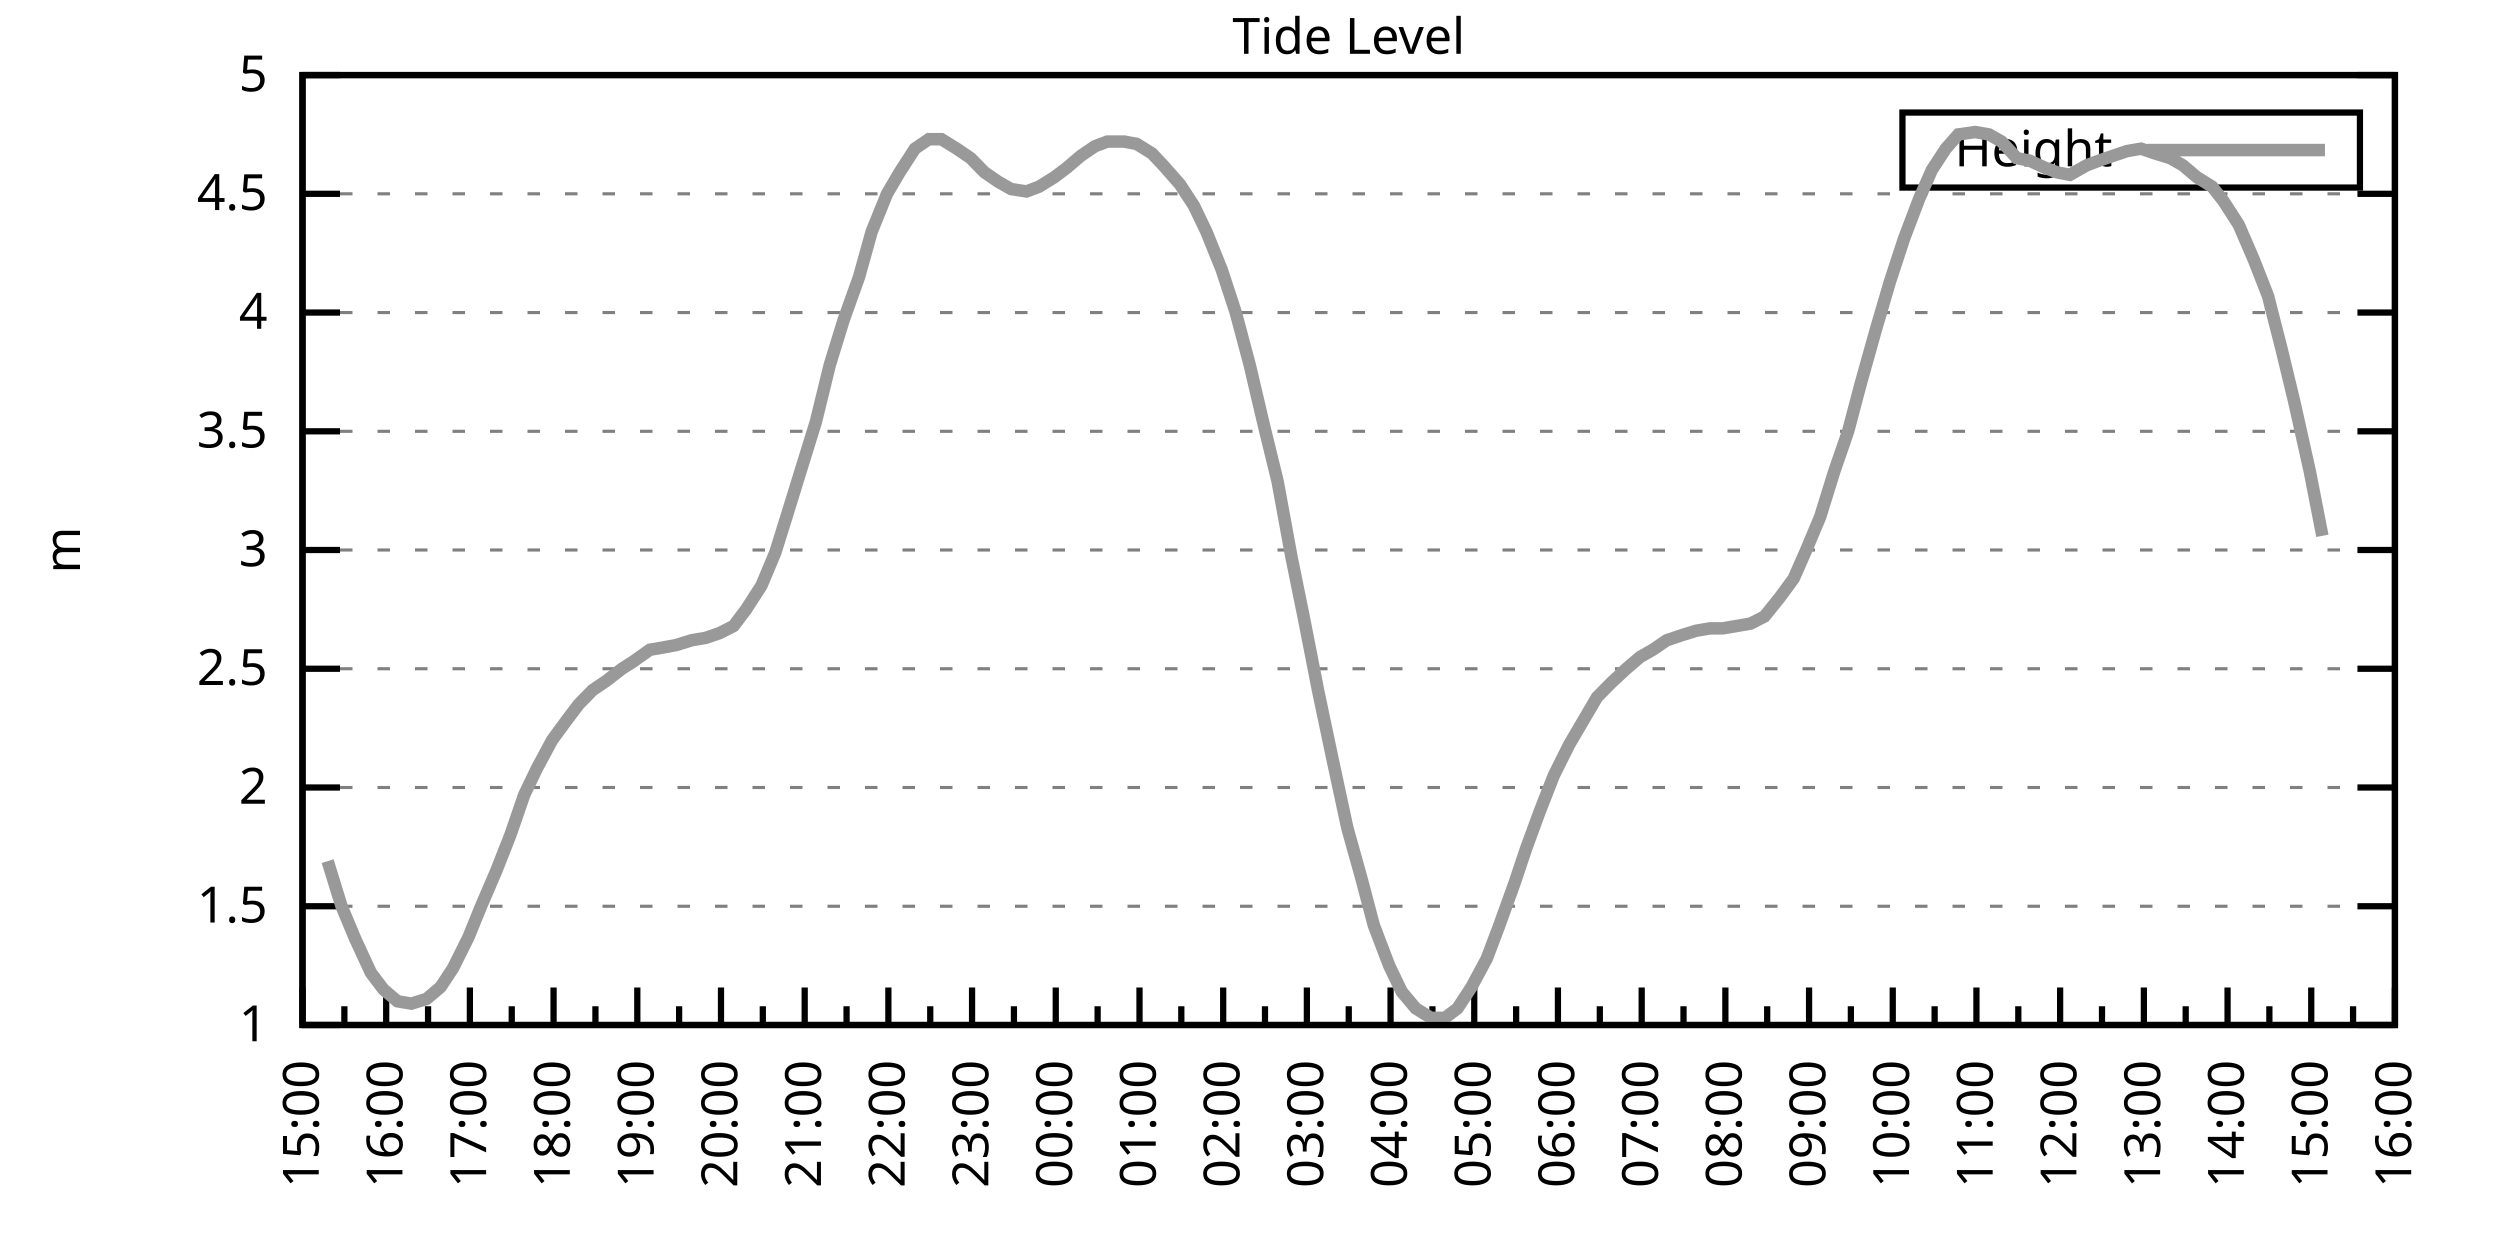
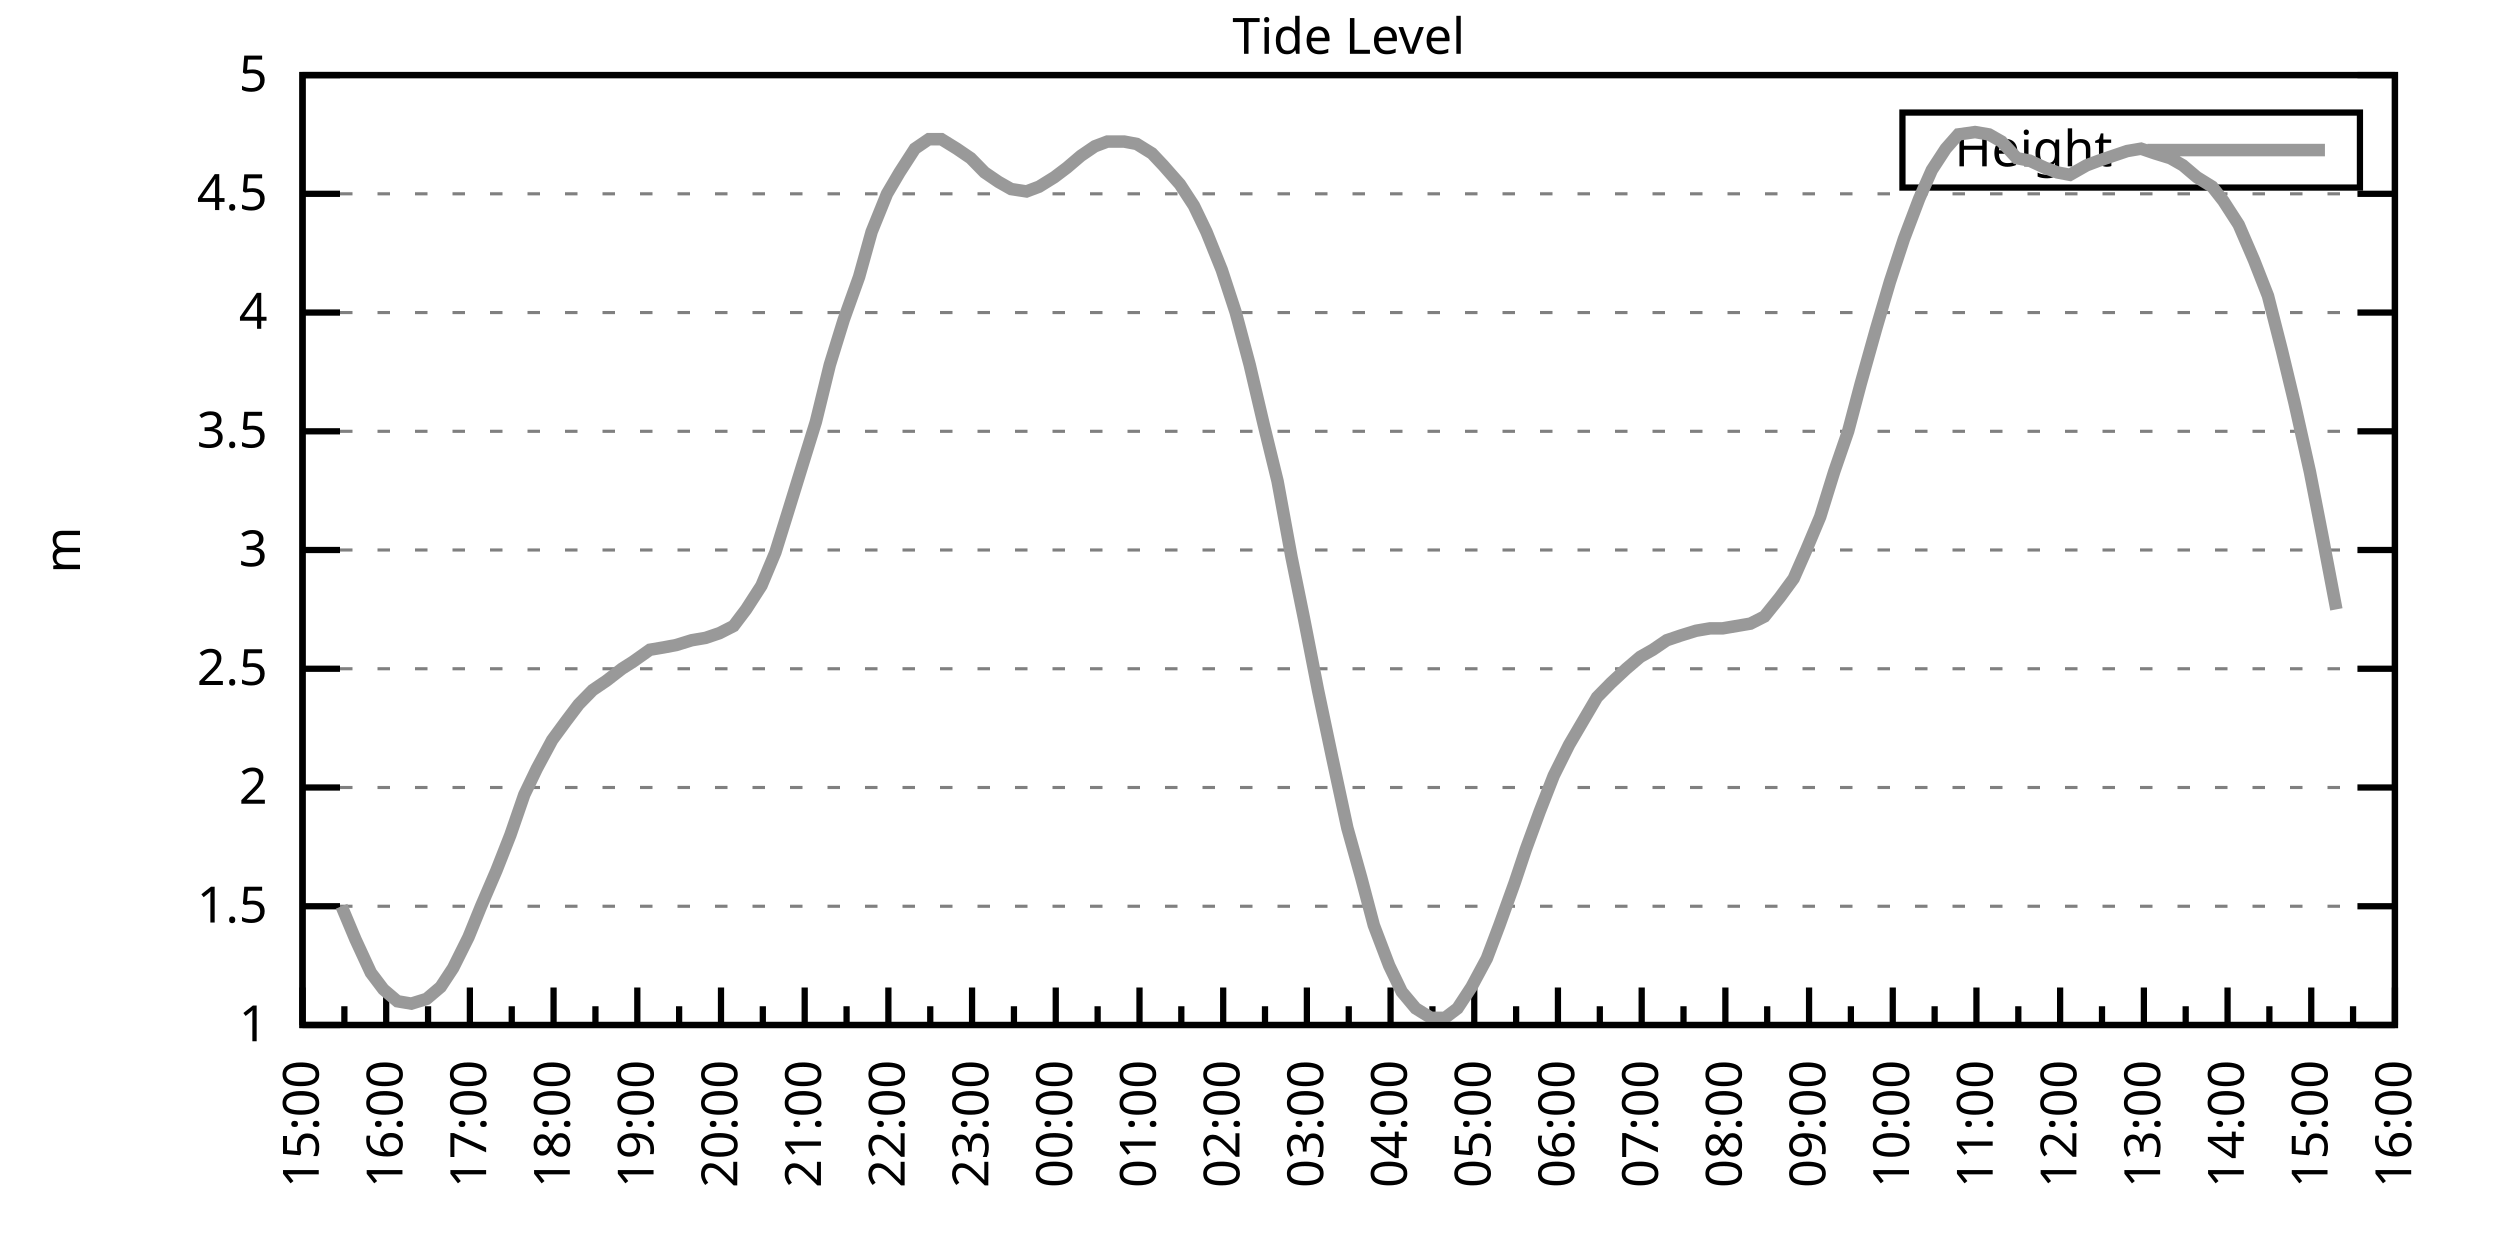
<svg xmlns="http://www.w3.org/2000/svg" xmlns:xlink="http://www.w3.org/1999/xlink" width="400" height="200" viewBox="0 0 400 200">
  <g id="gnuplot_canvas">
    <rect x="0" y="0" width="400" height="200" fill="none" />
    <defs>
      <circle id="gpDot" r="0.5" stroke-width="0.5" stroke="currentColor" />
      <path id="gpPt0" stroke-width="0.333" stroke="currentColor" d="M-1,0 h2 M0,-1 v2" />
      <path id="gpPt1" stroke-width="0.333" stroke="currentColor" d="M-1,-1 L1,1 M1,-1 L-1,1" />
      <path id="gpPt2" stroke-width="0.333" stroke="currentColor" d="M-1,0 L1,0 M0,-1 L0,1 M-1,-1 L1,1 M-1,1 L1,-1" />
      <rect id="gpPt3" stroke-width="0.333" stroke="currentColor" x="-1" y="-1" width="2" height="2" />
      <rect id="gpPt4" stroke-width="0.333" stroke="currentColor" fill="currentColor" x="-1" y="-1" width="2" height="2" />
      <circle id="gpPt5" stroke-width="0.333" stroke="currentColor" cx="0" cy="0" r="1" />
      <use xlink:href="#gpPt5" id="gpPt6" fill="currentColor" stroke="none" />
      <path id="gpPt7" stroke-width="0.333" stroke="currentColor" d="M0,-1.33 L-1.33,0.67 L1.33,0.67 z" />
      <use xlink:href="#gpPt7" id="gpPt8" fill="currentColor" stroke="none" />
      <use xlink:href="#gpPt7" id="gpPt9" stroke="currentColor" transform="rotate(180)" />
      <use xlink:href="#gpPt9" id="gpPt10" fill="currentColor" stroke="none" />
      <use xlink:href="#gpPt3" id="gpPt11" stroke="currentColor" transform="rotate(45)" />
      <use xlink:href="#gpPt11" id="gpPt12" fill="currentColor" stroke="none" />
      <path id="gpPt13" stroke-width="0.333" stroke="currentColor" d="M0,1.330 L1.265,0.411 L0.782,-1.067 L-0.782,-1.076 L-1.265,0.411 z" />
      <use xlink:href="#gpPt13" id="gpPt14" fill="currentColor" stroke="none" />
      <filter id="textbox" filterUnits="objectBoundingBox" x="0" y="0" height="1" width="1">
        <feFlood flood-color="white" flood-opacity="1" result="bgnd" />
        <feComposite in="SourceGraphic" in2="bgnd" operator="atop" />
      </filter>
      <filter id="greybox" filterUnits="objectBoundingBox" x="0" y="0" height="1" width="1">
        <feFlood flood-color="lightgrey" flood-opacity="1" result="grey" />
        <feComposite in="SourceGraphic" in2="grey" operator="atop" />
      </filter>
    </defs>
    <g fill="none" color="white" stroke="currentColor" stroke-width="1.00" stroke-linecap="butt" stroke-linejoin="miter">
</g>
    <g fill="none" color="black" stroke="currentColor" stroke-width="1.00" stroke-linecap="butt" stroke-linejoin="miter">
      <g stroke="none" shape-rendering="crispEdges">
        <polygon fill="rgb(255, 255, 255)" points="48.40,164.00 383.18,164.00 383.18,12.02 48.40,12.02 " />
      </g>
    </g>
    <g fill="none" color="black" stroke="currentColor" stroke-width="1.00" stroke-linecap="butt" stroke-linejoin="miter">
</g>
    <g fill="none" color="black" stroke="black" stroke-width="0.50" stroke-linecap="butt" stroke-linejoin="miter">
</g>
    <g fill="none" color="gray" stroke="currentColor" stroke-width="0.50" stroke-linecap="butt" stroke-linejoin="miter">
      <path stroke="gray" stroke-dasharray="2,4" class="gridline" d="M48.40,164.00 L383.19,164.00  " />
    </g>
    <g fill="none" color="gray" stroke="gray" stroke-width="1.00" stroke-linecap="butt" stroke-linejoin="miter">
</g>
    <g fill="none" color="black" stroke="currentColor" stroke-width="1.00" stroke-linecap="butt" stroke-linejoin="miter">
      <path stroke="black" d="M48.40,164.00 L54.40,164.00 M383.19,164.00 L377.19,164.00  " />
      <g transform="translate(42.80,166.60)" stroke="none" fill="black" font-family="Sans" font-size="8.00" text-anchor="end">
        <text>
          <tspan font-family="Sans"> 1</tspan>
        </text>
      </g>
    </g>
    <g fill="none" color="black" stroke="currentColor" stroke-width="1.00" stroke-linecap="butt" stroke-linejoin="miter">
</g>
    <g fill="none" color="black" stroke="black" stroke-width="0.50" stroke-linecap="butt" stroke-linejoin="miter">
</g>
    <g fill="none" color="gray" stroke="currentColor" stroke-width="0.50" stroke-linecap="butt" stroke-linejoin="miter">
      <path stroke="gray" stroke-dasharray="2,4" class="gridline" d="M48.40,145.00 L383.19,145.00  " />
    </g>
    <g fill="none" color="gray" stroke="gray" stroke-width="1.00" stroke-linecap="butt" stroke-linejoin="miter">
</g>
    <g fill="none" color="black" stroke="currentColor" stroke-width="1.00" stroke-linecap="butt" stroke-linejoin="miter">
      <path stroke="black" d="M48.40,145.00 L54.40,145.00 M383.19,145.00 L377.19,145.00  " />
      <g transform="translate(42.80,147.60)" stroke="none" fill="black" font-family="Sans" font-size="8.00" text-anchor="end">
        <text>
          <tspan font-family="Sans"> 1.5</tspan>
        </text>
      </g>
    </g>
    <g fill="none" color="black" stroke="currentColor" stroke-width="1.00" stroke-linecap="butt" stroke-linejoin="miter">
</g>
    <g fill="none" color="black" stroke="black" stroke-width="0.50" stroke-linecap="butt" stroke-linejoin="miter">
</g>
    <g fill="none" color="gray" stroke="currentColor" stroke-width="0.50" stroke-linecap="butt" stroke-linejoin="miter">
      <path stroke="gray" stroke-dasharray="2,4" class="gridline" d="M48.40,126.00 L383.19,126.00  " />
    </g>
    <g fill="none" color="gray" stroke="gray" stroke-width="1.00" stroke-linecap="butt" stroke-linejoin="miter">
</g>
    <g fill="none" color="black" stroke="currentColor" stroke-width="1.00" stroke-linecap="butt" stroke-linejoin="miter">
      <path stroke="black" d="M48.40,126.00 L54.40,126.00 M383.19,126.00 L377.19,126.00  " />
      <g transform="translate(42.80,128.60)" stroke="none" fill="black" font-family="Sans" font-size="8.00" text-anchor="end">
        <text>
          <tspan font-family="Sans"> 2</tspan>
        </text>
      </g>
    </g>
    <g fill="none" color="black" stroke="currentColor" stroke-width="1.00" stroke-linecap="butt" stroke-linejoin="miter">
</g>
    <g fill="none" color="black" stroke="black" stroke-width="0.50" stroke-linecap="butt" stroke-linejoin="miter">
</g>
    <g fill="none" color="gray" stroke="currentColor" stroke-width="0.50" stroke-linecap="butt" stroke-linejoin="miter">
      <path stroke="gray" stroke-dasharray="2,4" class="gridline" d="M48.40,107.00 L383.19,107.00  " />
    </g>
    <g fill="none" color="gray" stroke="gray" stroke-width="1.00" stroke-linecap="butt" stroke-linejoin="miter">
</g>
    <g fill="none" color="black" stroke="currentColor" stroke-width="1.00" stroke-linecap="butt" stroke-linejoin="miter">
      <path stroke="black" d="M48.40,107.00 L54.40,107.00 M383.19,107.00 L377.19,107.00  " />
      <g transform="translate(42.80,109.60)" stroke="none" fill="black" font-family="Sans" font-size="8.00" text-anchor="end">
        <text>
          <tspan font-family="Sans"> 2.5</tspan>
        </text>
      </g>
    </g>
    <g fill="none" color="black" stroke="currentColor" stroke-width="1.00" stroke-linecap="butt" stroke-linejoin="miter">
</g>
    <g fill="none" color="black" stroke="black" stroke-width="0.50" stroke-linecap="butt" stroke-linejoin="miter">
</g>
    <g fill="none" color="gray" stroke="currentColor" stroke-width="0.50" stroke-linecap="butt" stroke-linejoin="miter">
      <path stroke="gray" stroke-dasharray="2,4" class="gridline" d="M48.40,88.00 L383.19,88.00  " />
    </g>
    <g fill="none" color="gray" stroke="gray" stroke-width="1.00" stroke-linecap="butt" stroke-linejoin="miter">
</g>
    <g fill="none" color="black" stroke="currentColor" stroke-width="1.00" stroke-linecap="butt" stroke-linejoin="miter">
      <path stroke="black" d="M48.40,88.00 L54.40,88.00 M383.19,88.00 L377.19,88.00  " />
      <g transform="translate(42.80,90.60)" stroke="none" fill="black" font-family="Sans" font-size="8.00" text-anchor="end">
        <text>
          <tspan font-family="Sans"> 3</tspan>
        </text>
      </g>
    </g>
    <g fill="none" color="black" stroke="currentColor" stroke-width="1.00" stroke-linecap="butt" stroke-linejoin="miter">
</g>
    <g fill="none" color="black" stroke="black" stroke-width="0.50" stroke-linecap="butt" stroke-linejoin="miter">
</g>
    <g fill="none" color="gray" stroke="currentColor" stroke-width="0.50" stroke-linecap="butt" stroke-linejoin="miter">
      <path stroke="gray" stroke-dasharray="2,4" class="gridline" d="M48.40,69.01 L383.19,69.01  " />
    </g>
    <g fill="none" color="gray" stroke="gray" stroke-width="1.00" stroke-linecap="butt" stroke-linejoin="miter">
</g>
    <g fill="none" color="black" stroke="currentColor" stroke-width="1.00" stroke-linecap="butt" stroke-linejoin="miter">
      <path stroke="black" d="M48.40,69.01 L54.40,69.01 M383.19,69.01 L377.19,69.01  " />
      <g transform="translate(42.80,71.61)" stroke="none" fill="black" font-family="Sans" font-size="8.00" text-anchor="end">
        <text>
          <tspan font-family="Sans"> 3.5</tspan>
        </text>
      </g>
    </g>
    <g fill="none" color="black" stroke="currentColor" stroke-width="1.00" stroke-linecap="butt" stroke-linejoin="miter">
</g>
    <g fill="none" color="black" stroke="black" stroke-width="0.50" stroke-linecap="butt" stroke-linejoin="miter">
</g>
    <g fill="none" color="gray" stroke="currentColor" stroke-width="0.50" stroke-linecap="butt" stroke-linejoin="miter">
      <path stroke="gray" stroke-dasharray="2,4" class="gridline" d="M48.40,50.01 L383.19,50.01  " />
    </g>
    <g fill="none" color="gray" stroke="gray" stroke-width="1.00" stroke-linecap="butt" stroke-linejoin="miter">
</g>
    <g fill="none" color="black" stroke="currentColor" stroke-width="1.00" stroke-linecap="butt" stroke-linejoin="miter">
      <path stroke="black" d="M48.40,50.01 L54.40,50.01 M383.19,50.01 L377.19,50.01  " />
      <g transform="translate(42.80,52.61)" stroke="none" fill="black" font-family="Sans" font-size="8.00" text-anchor="end">
        <text>
          <tspan font-family="Sans"> 4</tspan>
        </text>
      </g>
    </g>
    <g fill="none" color="black" stroke="currentColor" stroke-width="1.00" stroke-linecap="butt" stroke-linejoin="miter">
</g>
    <g fill="none" color="black" stroke="black" stroke-width="0.50" stroke-linecap="butt" stroke-linejoin="miter">
</g>
    <g fill="none" color="gray" stroke="currentColor" stroke-width="0.50" stroke-linecap="butt" stroke-linejoin="miter">
      <path stroke="gray" stroke-dasharray="2,4" class="gridline" d="M48.40,31.01 L383.19,31.01  " />
    </g>
    <g fill="none" color="gray" stroke="gray" stroke-width="1.00" stroke-linecap="butt" stroke-linejoin="miter">
</g>
    <g fill="none" color="black" stroke="currentColor" stroke-width="1.00" stroke-linecap="butt" stroke-linejoin="miter">
      <path stroke="black" d="M48.40,31.01 L54.40,31.01 M383.19,31.01 L377.19,31.01  " />
      <g transform="translate(42.80,33.61)" stroke="none" fill="black" font-family="Sans" font-size="8.00" text-anchor="end">
        <text>
          <tspan font-family="Sans"> 4.5</tspan>
        </text>
      </g>
    </g>
    <g fill="none" color="black" stroke="currentColor" stroke-width="1.00" stroke-linecap="butt" stroke-linejoin="miter">
</g>
    <g fill="none" color="black" stroke="black" stroke-width="0.50" stroke-linecap="butt" stroke-linejoin="miter">
</g>
    <g fill="none" color="gray" stroke="currentColor" stroke-width="0.50" stroke-linecap="butt" stroke-linejoin="miter">
      <path stroke="gray" stroke-dasharray="2,4" class="gridline" d="M48.40,12.01 L383.19,12.01  " />
    </g>
    <g fill="none" color="gray" stroke="gray" stroke-width="1.00" stroke-linecap="butt" stroke-linejoin="miter">
</g>
    <g fill="none" color="black" stroke="currentColor" stroke-width="1.00" stroke-linecap="butt" stroke-linejoin="miter">
      <path stroke="black" d="M48.40,12.01 L54.40,12.01 M383.19,12.01 L377.19,12.01  " />
      <g transform="translate(42.80,14.61)" stroke="none" fill="black" font-family="Sans" font-size="8.00" text-anchor="end">
        <text>
          <tspan font-family="Sans"> 5</tspan>
        </text>
      </g>
    </g>
    <g fill="none" color="black" stroke="currentColor" stroke-width="1.00" stroke-linecap="butt" stroke-linejoin="miter">
      <path stroke="black" d="M48.40,164.00 L48.40,158.00  " />
      <g transform="translate(51.00,169.60) rotate(270)" stroke="none" fill="black" font-family="Sans" font-size="8.00" text-anchor="end">
        <text>
          <tspan font-family="Sans">15:00</tspan>
        </text>
      </g>
    </g>
    <g fill="none" color="black" stroke="currentColor" stroke-width="1.00" stroke-linecap="butt" stroke-linejoin="miter">
      <path stroke="black" d="M55.10,164.00 L55.10,161.00 M61.79,164.00 L61.79,158.00  " />
      <g transform="translate(64.39,169.60) rotate(270)" stroke="none" fill="black" font-family="Sans" font-size="8.00" text-anchor="end">
        <text>
          <tspan font-family="Sans">16:00</tspan>
        </text>
      </g>
    </g>
    <g fill="none" color="black" stroke="currentColor" stroke-width="1.00" stroke-linecap="butt" stroke-linejoin="miter">
      <path stroke="black" d="M68.49,164.00 L68.49,161.00 M75.18,164.00 L75.18,158.00  " />
      <g transform="translate(77.78,169.60) rotate(270)" stroke="none" fill="black" font-family="Sans" font-size="8.00" text-anchor="end">
        <text>
          <tspan font-family="Sans">17:00</tspan>
        </text>
      </g>
    </g>
    <g fill="none" color="black" stroke="currentColor" stroke-width="1.00" stroke-linecap="butt" stroke-linejoin="miter">
      <path stroke="black" d="M81.88,164.00 L81.88,161.00 M88.57,164.00 L88.57,158.00  " />
      <g transform="translate(91.17,169.60) rotate(270)" stroke="none" fill="black" font-family="Sans" font-size="8.00" text-anchor="end">
        <text>
          <tspan font-family="Sans">18:00</tspan>
        </text>
      </g>
    </g>
    <g fill="none" color="black" stroke="currentColor" stroke-width="1.00" stroke-linecap="butt" stroke-linejoin="miter">
      <path stroke="black" d="M95.27,164.00 L95.27,161.00 M101.97,164.00 L101.97,158.00  " />
      <g transform="translate(104.57,169.60) rotate(270)" stroke="none" fill="black" font-family="Sans" font-size="8.00" text-anchor="end">
        <text>
          <tspan font-family="Sans">19:00</tspan>
        </text>
      </g>
    </g>
    <g fill="none" color="black" stroke="currentColor" stroke-width="1.00" stroke-linecap="butt" stroke-linejoin="miter">
      <path stroke="black" d="M108.66,164.00 L108.66,161.00 M115.36,164.00 L115.36,158.00  " />
      <g transform="translate(117.96,169.60) rotate(270)" stroke="none" fill="black" font-family="Sans" font-size="8.00" text-anchor="end">
        <text>
          <tspan font-family="Sans">20:00</tspan>
        </text>
      </g>
    </g>
    <g fill="none" color="black" stroke="currentColor" stroke-width="1.00" stroke-linecap="butt" stroke-linejoin="miter">
      <path stroke="black" d="M122.05,164.00 L122.05,161.00 M128.75,164.00 L128.75,158.00  " />
      <g transform="translate(131.35,169.60) rotate(270)" stroke="none" fill="black" font-family="Sans" font-size="8.00" text-anchor="end">
        <text>
          <tspan font-family="Sans">21:00</tspan>
        </text>
      </g>
    </g>
    <g fill="none" color="black" stroke="currentColor" stroke-width="1.00" stroke-linecap="butt" stroke-linejoin="miter">
      <path stroke="black" d="M135.45,164.00 L135.45,161.00 M142.14,164.00 L142.14,158.00  " />
      <g transform="translate(144.74,169.60) rotate(270)" stroke="none" fill="black" font-family="Sans" font-size="8.00" text-anchor="end">
        <text>
          <tspan font-family="Sans">22:00</tspan>
        </text>
      </g>
    </g>
    <g fill="none" color="black" stroke="currentColor" stroke-width="1.00" stroke-linecap="butt" stroke-linejoin="miter">
      <path stroke="black" d="M148.84,164.00 L148.84,161.00 M155.53,164.00 L155.53,158.00  " />
      <g transform="translate(158.13,169.60) rotate(270)" stroke="none" fill="black" font-family="Sans" font-size="8.00" text-anchor="end">
        <text>
          <tspan font-family="Sans">23:00</tspan>
        </text>
      </g>
    </g>
    <g fill="none" color="black" stroke="currentColor" stroke-width="1.00" stroke-linecap="butt" stroke-linejoin="miter">
      <path stroke="black" d="M162.23,164.00 L162.23,161.00 M168.92,164.00 L168.92,158.00  " />
      <g transform="translate(171.52,169.60) rotate(270)" stroke="none" fill="black" font-family="Sans" font-size="8.00" text-anchor="end">
        <text>
          <tspan font-family="Sans">00:00</tspan>
        </text>
      </g>
    </g>
    <g fill="none" color="black" stroke="currentColor" stroke-width="1.00" stroke-linecap="butt" stroke-linejoin="miter">
      <path stroke="black" d="M175.62,164.00 L175.62,161.00 M182.32,164.00 L182.32,158.00  " />
      <g transform="translate(184.92,169.60) rotate(270)" stroke="none" fill="black" font-family="Sans" font-size="8.00" text-anchor="end">
        <text>
          <tspan font-family="Sans">01:00</tspan>
        </text>
      </g>
    </g>
    <g fill="none" color="black" stroke="currentColor" stroke-width="1.00" stroke-linecap="butt" stroke-linejoin="miter">
      <path stroke="black" d="M189.01,164.00 L189.01,161.00 M195.71,164.00 L195.71,158.00  " />
      <g transform="translate(198.31,169.60) rotate(270)" stroke="none" fill="black" font-family="Sans" font-size="8.00" text-anchor="end">
        <text>
          <tspan font-family="Sans">02:00</tspan>
        </text>
      </g>
    </g>
    <g fill="none" color="black" stroke="currentColor" stroke-width="1.00" stroke-linecap="butt" stroke-linejoin="miter">
      <path stroke="black" d="M202.40,164.00 L202.40,161.00 M209.10,164.00 L209.10,158.00  " />
      <g transform="translate(211.70,169.60) rotate(270)" stroke="none" fill="black" font-family="Sans" font-size="8.00" text-anchor="end">
        <text>
          <tspan font-family="Sans">03:00</tspan>
        </text>
      </g>
    </g>
    <g fill="none" color="black" stroke="currentColor" stroke-width="1.00" stroke-linecap="butt" stroke-linejoin="miter">
      <path stroke="black" d="M215.80,164.00 L215.80,161.00 M222.49,164.00 L222.49,158.00  " />
      <g transform="translate(225.09,169.60) rotate(270)" stroke="none" fill="black" font-family="Sans" font-size="8.00" text-anchor="end">
        <text>
          <tspan font-family="Sans">04:00</tspan>
        </text>
      </g>
    </g>
    <g fill="none" color="black" stroke="currentColor" stroke-width="1.00" stroke-linecap="butt" stroke-linejoin="miter">
      <path stroke="black" d="M229.19,164.00 L229.19,161.00 M235.88,164.00 L235.88,158.00  " />
      <g transform="translate(238.48,169.60) rotate(270)" stroke="none" fill="black" font-family="Sans" font-size="8.00" text-anchor="end">
        <text>
          <tspan font-family="Sans">05:00</tspan>
        </text>
      </g>
    </g>
    <g fill="none" color="black" stroke="currentColor" stroke-width="1.00" stroke-linecap="butt" stroke-linejoin="miter">
      <path stroke="black" d="M242.58,164.00 L242.58,161.00 M249.27,164.00 L249.27,158.00  " />
      <g transform="translate(251.87,169.60) rotate(270)" stroke="none" fill="black" font-family="Sans" font-size="8.00" text-anchor="end">
        <text>
          <tspan font-family="Sans">06:00</tspan>
        </text>
      </g>
    </g>
    <g fill="none" color="black" stroke="currentColor" stroke-width="1.00" stroke-linecap="butt" stroke-linejoin="miter">
      <path stroke="black" d="M255.97,164.00 L255.97,161.00 M262.67,164.00 L262.67,158.00  " />
      <g transform="translate(265.27,169.60) rotate(270)" stroke="none" fill="black" font-family="Sans" font-size="8.00" text-anchor="end">
        <text>
          <tspan font-family="Sans">07:00</tspan>
        </text>
      </g>
    </g>
    <g fill="none" color="black" stroke="currentColor" stroke-width="1.00" stroke-linecap="butt" stroke-linejoin="miter">
      <path stroke="black" d="M269.36,164.00 L269.36,161.00 M276.06,164.00 L276.06,158.00  " />
      <g transform="translate(278.66,169.60) rotate(270)" stroke="none" fill="black" font-family="Sans" font-size="8.00" text-anchor="end">
        <text>
          <tspan font-family="Sans">08:00</tspan>
        </text>
      </g>
    </g>
    <g fill="none" color="black" stroke="currentColor" stroke-width="1.00" stroke-linecap="butt" stroke-linejoin="miter">
      <path stroke="black" d="M282.75,164.00 L282.75,161.00 M289.45,164.00 L289.45,158.00  " />
      <g transform="translate(292.05,169.60) rotate(270)" stroke="none" fill="black" font-family="Sans" font-size="8.00" text-anchor="end">
        <text>
          <tspan font-family="Sans">09:00</tspan>
        </text>
      </g>
    </g>
    <g fill="none" color="black" stroke="currentColor" stroke-width="1.00" stroke-linecap="butt" stroke-linejoin="miter">
      <path stroke="black" d="M296.14,164.00 L296.14,161.00 M302.84,164.00 L302.84,158.00  " />
      <g transform="translate(305.44,169.60) rotate(270)" stroke="none" fill="black" font-family="Sans" font-size="8.00" text-anchor="end">
        <text>
          <tspan font-family="Sans">10:00</tspan>
        </text>
      </g>
    </g>
    <g fill="none" color="black" stroke="currentColor" stroke-width="1.00" stroke-linecap="butt" stroke-linejoin="miter">
      <path stroke="black" d="M309.54,164.00 L309.54,161.00 M316.23,164.00 L316.23,158.00  " />
      <g transform="translate(318.83,169.60) rotate(270)" stroke="none" fill="black" font-family="Sans" font-size="8.00" text-anchor="end">
        <text>
          <tspan font-family="Sans">11:00</tspan>
        </text>
      </g>
    </g>
    <g fill="none" color="black" stroke="currentColor" stroke-width="1.00" stroke-linecap="butt" stroke-linejoin="miter">
      <path stroke="black" d="M322.93,164.00 L322.93,161.00 M329.62,164.00 L329.62,158.00  " />
      <g transform="translate(332.22,169.60) rotate(270)" stroke="none" fill="black" font-family="Sans" font-size="8.00" text-anchor="end">
        <text>
          <tspan font-family="Sans">12:00</tspan>
        </text>
      </g>
    </g>
    <g fill="none" color="black" stroke="currentColor" stroke-width="1.00" stroke-linecap="butt" stroke-linejoin="miter">
      <path stroke="black" d="M336.32,164.00 L336.32,161.00 M343.02,164.00 L343.02,158.00  " />
      <g transform="translate(345.62,169.60) rotate(270)" stroke="none" fill="black" font-family="Sans" font-size="8.00" text-anchor="end">
        <text>
          <tspan font-family="Sans">13:00</tspan>
        </text>
      </g>
    </g>
    <g fill="none" color="black" stroke="currentColor" stroke-width="1.00" stroke-linecap="butt" stroke-linejoin="miter">
      <path stroke="black" d="M349.71,164.00 L349.71,161.00 M356.41,164.00 L356.41,158.00  " />
      <g transform="translate(359.01,169.60) rotate(270)" stroke="none" fill="black" font-family="Sans" font-size="8.00" text-anchor="end">
        <text>
          <tspan font-family="Sans">14:00</tspan>
        </text>
      </g>
    </g>
    <g fill="none" color="black" stroke="currentColor" stroke-width="1.00" stroke-linecap="butt" stroke-linejoin="miter">
      <path stroke="black" d="M363.10,164.00 L363.10,161.00 M369.80,164.00 L369.80,158.00  " />
      <g transform="translate(372.40,169.60) rotate(270)" stroke="none" fill="black" font-family="Sans" font-size="8.00" text-anchor="end">
        <text>
          <tspan font-family="Sans">15:00</tspan>
        </text>
      </g>
    </g>
    <g fill="none" color="black" stroke="currentColor" stroke-width="1.00" stroke-linecap="butt" stroke-linejoin="miter">
      <path stroke="black" d="M376.49,164.00 L376.49,161.00 M383.19,164.00 L383.19,158.00  " />
      <g transform="translate(385.79,169.60) rotate(270)" stroke="none" fill="black" font-family="Sans" font-size="8.00" text-anchor="end">
        <text>
          <tspan font-family="Sans">16:00</tspan>
        </text>
      </g>
    </g>
    <g fill="none" color="black" stroke="currentColor" stroke-width="1.00" stroke-linecap="butt" stroke-linejoin="miter">
</g>
    <g fill="none" color="black" stroke="currentColor" stroke-width="1.00" stroke-linecap="butt" stroke-linejoin="miter">
      <path stroke="black" d="M48.40,12.01 L48.40,164.00 L383.19,164.00 L383.19,12.01 L48.40,12.01 Z  " />
    </g>
    <g fill="none" color="black" stroke="currentColor" stroke-width="1.00" stroke-linecap="butt" stroke-linejoin="miter">
      <g transform="translate(12.80,88.01) rotate(270)" stroke="none" fill="black" font-family="Sans" font-size="8.00" text-anchor="middle">
        <text>
          <tspan font-family="Sans">m</tspan>
        </text>
      </g>
    </g>
    <g fill="none" color="black" stroke="currentColor" stroke-width="1.00" stroke-linecap="butt" stroke-linejoin="miter">
</g>
    <g fill="none" color="black" stroke="currentColor" stroke-width="1.00" stroke-linecap="butt" stroke-linejoin="miter">
      <path stroke="black" d="M304.39,30.01 L304.39,18.01 L377.59,18.01 L377.59,30.01 L304.39,30.01 Z  " />
    </g>
    <g id="Tide_level_plot_1">
      <g fill="none" color="white" stroke="black" stroke-width="2.00" stroke-linecap="butt" stroke-linejoin="miter">
</g>
      <g fill="none" color="black" stroke="currentColor" stroke-width="2.00" stroke-linecap="butt" stroke-linejoin="miter">
        <g transform="translate(337.99,26.61)" stroke="none" fill="black" font-family="Sans" font-size="8.00" text-anchor="end">
          <text>
            <tspan font-family="Sans">Height</tspan>
          </text>
        </g>
      </g>
      <g fill="none" color="black" stroke="currentColor" stroke-width="2.00" stroke-linecap="butt" stroke-linejoin="miter">
-         <path stroke="rgb(153, 153, 153)" d="M343.59,24.01 L371.99,24.01 M52.42,137.78 L54.65,145.00 L56.88,150.32 L59.34,155.64 L61.35,158.30 L63.58,160.20   L65.81,160.58 L68.26,159.82 L70.50,157.92 L72.50,154.88 L74.96,149.94 L76.97,145.00 L79.42,139.30 L81.66,133.60   L83.89,127.14 L85.90,122.96 L88.35,118.40 L90.58,115.36 L92.59,112.70 L94.82,110.42 L97.06,108.90 L99.51,107.00   L101.30,105.86 L103.98,103.96 L106.21,103.58 L108.22,103.20 L110.67,102.44 L112.90,102.06 L115.13,101.30 L117.37,100.16   L119.38,97.50 L121.83,93.70 L124.06,88.38 L126.07,81.93 L128.30,74.71 L130.54,67.49 L132.77,58.37 L135.00,51.15   L137.45,44.31 L139.46,37.09 L141.92,31.01 L143.93,27.59 L146.38,23.79 L148.61,22.27 L150.62,22.27 L153.08,23.79   L155.31,25.31 L157.54,27.59 L159.77,29.11 L161.78,30.25 L164.24,30.63 L166.25,29.87 L168.70,28.35 L170.71,26.83   L172.94,24.93 L175.17,23.41 L177.18,22.65 L179.86,22.65 L181.87,23.03 L184.32,24.55 L186.11,26.45 L188.79,29.49   L191.02,32.91 L193.03,37.09 L195.48,43.17 L197.72,50.01 L199.95,58.37 L202.18,67.87 L204.41,76.99 L206.64,89.14   L208.65,99.02 L210.88,110.42 L213.12,121.06 L215.57,132.46 L217.80,140.44 L219.81,148.04 L222.27,154.50 L224.28,158.68   L226.51,161.34 L228.96,162.86 L231.20,162.86 L233.20,161.34 L235.44,157.92 L237.89,153.36 L239.90,148.04 L242.36,141.20   L244.14,135.88 L246.37,129.80 L248.60,124.10 L251.06,119.16 L253.51,114.98 L255.52,111.56 L257.76,109.28 L260.21,107.00   L262.44,105.10 L264.45,103.96 L266.68,102.44 L268.92,101.68 L271.37,100.92 L273.60,100.54 L275.61,100.54 L277.84,100.16   L280.07,99.78 L282.31,98.64 L284.76,95.60 L286.99,92.56 L289.00,88.00 L291.23,82.69 L293.47,75.47 L295.70,69.01   L297.71,61.41 L300.16,52.67 L302.39,45.07 L304.63,38.23 L307.08,31.77 L309.09,27.21 L311.32,23.79 L313.33,21.51   L316.01,21.13 L318.24,21.51 L320.25,22.65 L322.70,25.31 L324.71,25.69 L327.17,26.83 L329.18,27.59 L331.19,27.97   L333.86,26.45 L335.87,25.69 L338.10,24.93 L340.34,24.17 L342.57,23.79 L344.80,24.55 L347.26,25.31 L349.26,26.45   L351.50,28.35 L353.95,29.87 L355.74,32.15 L358.19,35.95 L360.65,41.65 L362.88,47.35 L365.11,56.09 L367.12,64.45   L369.58,75.47 L371.58,85.73  " />
+         <path stroke="rgb(153, 153, 153)" d="M343.59,24.01 L371.99,24.01 M54.65,145.00 L56.88,150.32 L59.34,155.64 L61.35,158.30 L63.58,160.20 L65.81,160.58   L68.26,159.82 L70.50,157.92 L72.50,154.88 L74.96,149.94 L76.97,145.00 L79.42,139.30 L81.66,133.60 L83.89,127.14   L85.90,122.96 L88.35,118.40 L90.58,115.36 L92.59,112.70 L94.82,110.42 L97.06,108.90 L99.51,107.00 L101.30,105.86   L103.98,103.96 L106.21,103.58 L108.22,103.20 L110.67,102.44 L112.90,102.06 L115.13,101.30 L117.37,100.16 L119.38,97.50   L121.83,93.70 L124.06,88.38 L126.07,81.93 L128.30,74.71 L130.54,67.49 L132.77,58.37 L135.00,51.15 L137.45,44.31   L139.46,37.09 L141.92,31.01 L143.93,27.59 L146.38,23.79 L148.61,22.27 L150.62,22.27 L153.08,23.79 L155.31,25.31   L157.54,27.59 L159.77,29.11 L161.78,30.25 L164.24,30.63 L166.25,29.87 L168.70,28.35 L170.71,26.83 L172.94,24.93   L175.17,23.41 L177.18,22.65 L179.86,22.65 L181.87,23.03 L184.32,24.55 L186.11,26.45 L188.79,29.49 L191.02,32.91   L193.03,37.09 L195.48,43.17 L197.72,50.01 L199.95,58.37 L202.18,67.87 L204.41,76.99 L206.64,89.14 L208.65,99.02   L210.88,110.42 L213.12,121.06 L215.57,132.46 L217.80,140.44 L219.81,148.04 L222.27,154.50 L224.28,158.68 L226.51,161.34   L228.96,162.86 L231.20,162.86 L233.20,161.34 L235.44,157.92 L237.89,153.36 L239.90,148.04 L242.36,141.20 L244.14,135.88   L246.37,129.80 L248.60,124.10 L251.06,119.16 L253.51,114.98 L255.52,111.56 L257.76,109.28 L260.21,107.00 L262.44,105.10   L264.45,103.96 L266.68,102.44 L268.92,101.68 L271.37,100.92 L273.60,100.54 L275.61,100.54 L277.84,100.16 L280.07,99.78   L282.31,98.64 L284.76,95.60 L286.99,92.56 L289.00,88.00 L291.23,82.69 L293.47,75.47 L295.70,69.01 L297.71,61.41   L300.16,52.67 L302.39,45.07 L304.63,38.23 L307.08,31.77 L309.09,27.21 L311.32,23.79 L313.33,21.51 L316.01,21.13   L318.24,21.51 L320.25,22.65 L322.70,25.31 L324.71,25.69 L327.17,26.83 L329.18,27.59 L331.19,27.97 L333.86,26.45   L335.87,25.69 L338.10,24.93 L340.34,24.17 L342.57,23.79 L344.80,24.55 L347.26,25.31 L349.26,26.45 L351.50,28.35   L353.95,29.87 L355.74,32.15 L358.19,35.95 L360.65,41.65 L362.88,47.35 L365.11,56.09 L367.12,64.45 L369.58,75.47   L371.58,85.73 L373.82,97.50  " />
      </g>
    </g>
    <g fill="none" color="black" stroke="currentColor" stroke-width="2.00" stroke-linecap="butt" stroke-linejoin="miter">
</g>
    <g fill="none" color="black" stroke="black" stroke-width="1.00" stroke-linecap="butt" stroke-linejoin="miter">
</g>
    <g fill="none" color="black" stroke="currentColor" stroke-width="1.00" stroke-linecap="butt" stroke-linejoin="miter">
      <path stroke="black" d="M48.40,12.01 L48.40,164.00 L383.19,164.00 L383.19,12.01 L48.40,12.01 Z  " />
    </g>
    <g fill="none" color="black" stroke="currentColor" stroke-width="1.00" stroke-linecap="butt" stroke-linejoin="miter">
      <g transform="translate(215.79,8.61)" stroke="none" fill="black" font-family="Sans" font-size="8.00" text-anchor="middle">
        <text>
          <tspan font-family="Sans">Tide Level</tspan>
        </text>
      </g>
    </g>
    <g fill="none" color="black" stroke="currentColor" stroke-width="1.00" stroke-linecap="butt" stroke-linejoin="miter">
</g>
  </g>
</svg>
